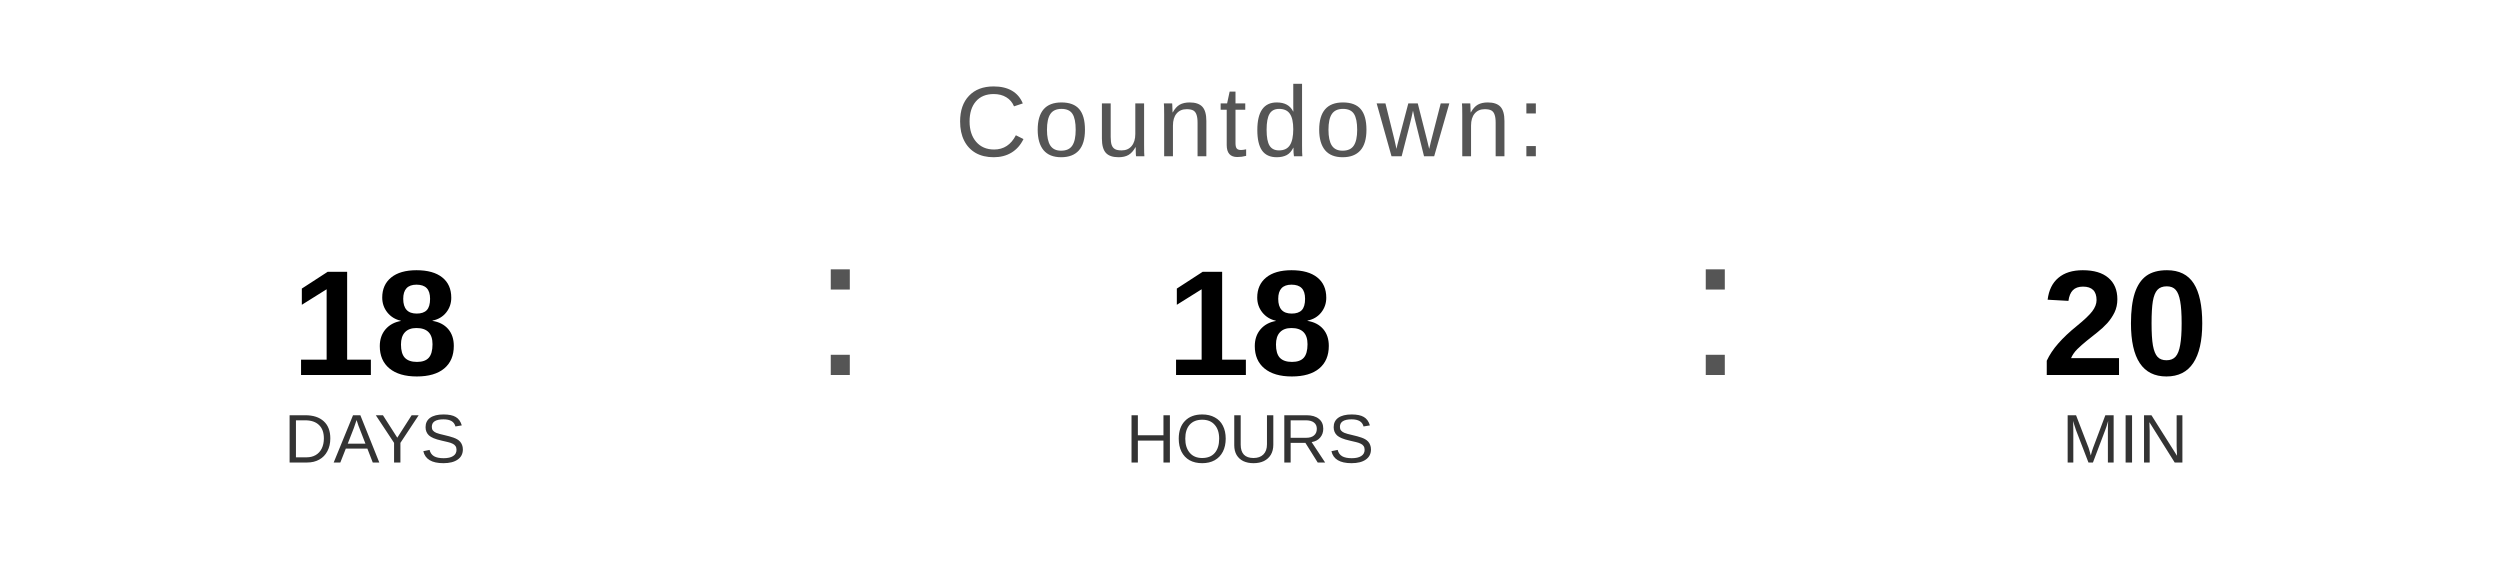
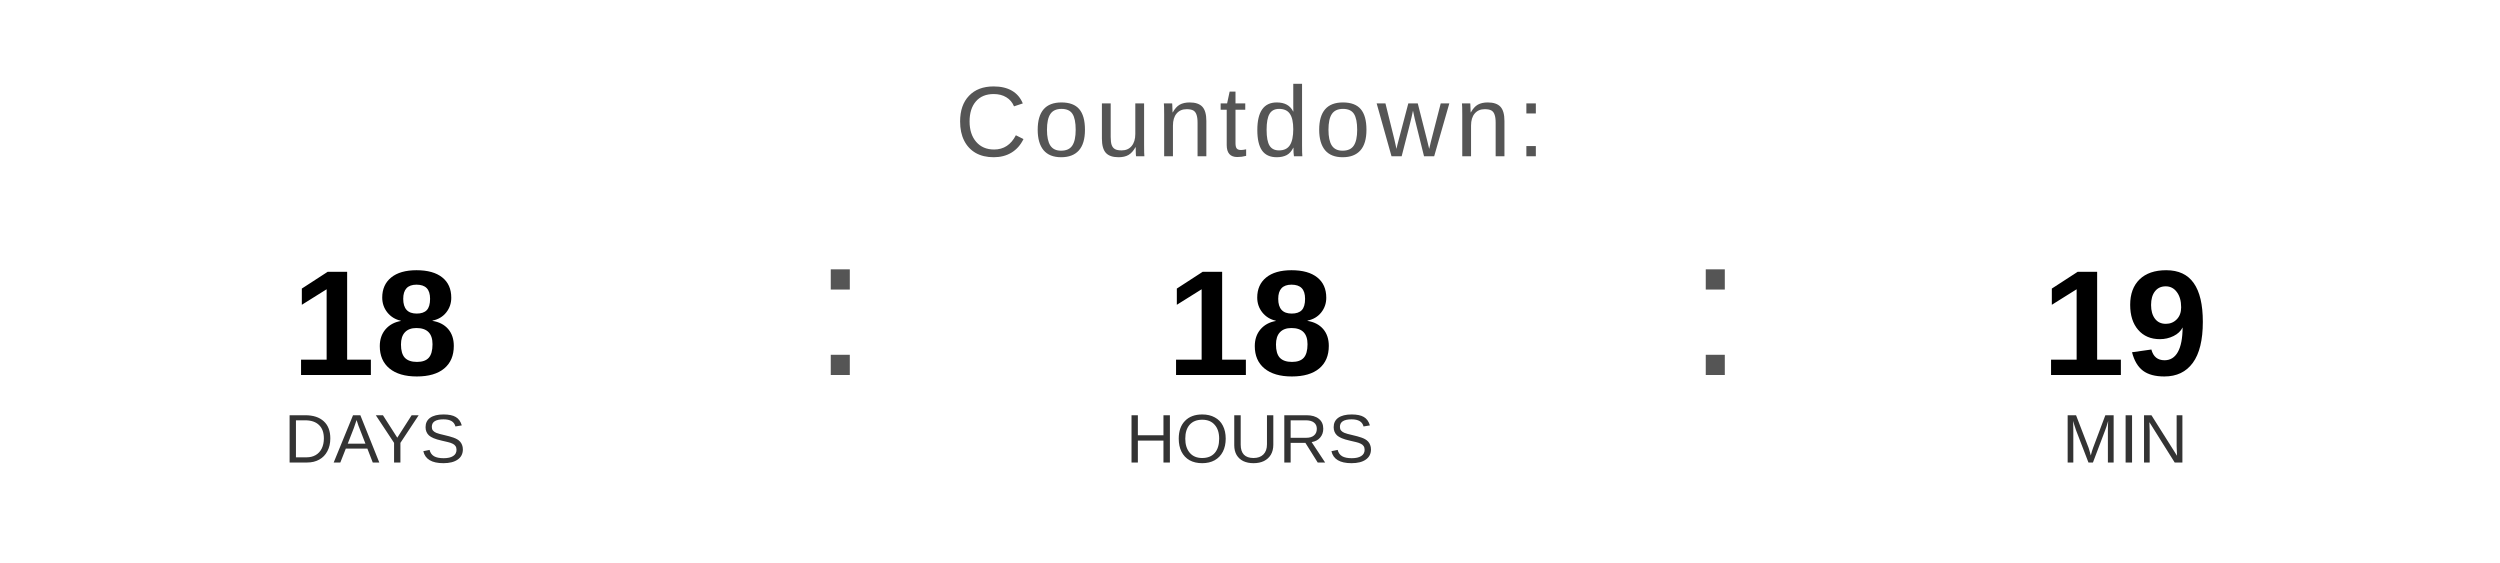
<svg xmlns="http://www.w3.org/2000/svg" width="400" height="90" viewBox="0 0 400 90">
  <text x="200" y="25" font-family="Arial, Helvetica, sans-serif" font-size="16" fill="#555555" text-anchor="middle" letter-spacing="1">
    Countdown:
  </text>
  <text x="60" y="60" font-family="Arial, Helvetica, sans-serif" font-size="24" font-weight="bold" fill="#000000" text-anchor="middle">18</text>
  <text x="60" y="74" font-family="Arial, Helvetica, sans-serif" font-size="11" fill="#333333" text-anchor="middle">DAYS</text>
  <text x="130" y="60" font-family="Arial, sans-serif" font-size="32" fill="#555555">:</text>
  <text x="200" y="60" font-family="Arial, Helvetica, sans-serif" font-size="24" font-weight="bold" fill="#000000" text-anchor="middle">18</text>
  <text x="200" y="74" font-family="Arial, Helvetica, sans-serif" font-size="11" fill="#333333" text-anchor="middle">HOURS</text>
  <text x="270" y="60" font-family="Arial, sans-serif" font-size="32" fill="#555555">:</text>
-   <text x="340" y="60" font-family="Arial, Helvetica, sans-serif" font-size="24" font-weight="bold" fill="#000000" text-anchor="middle">20</text>
+   <text x="340" y="60" font-family="Arial, Helvetica, sans-serif" font-size="24" font-weight="bold" fill="#000000" text-anchor="middle">19</text>
  <text x="340" y="74" font-family="Arial, Helvetica, sans-serif" font-size="11" fill="#333333" text-anchor="middle">MIN</text>
</svg>
